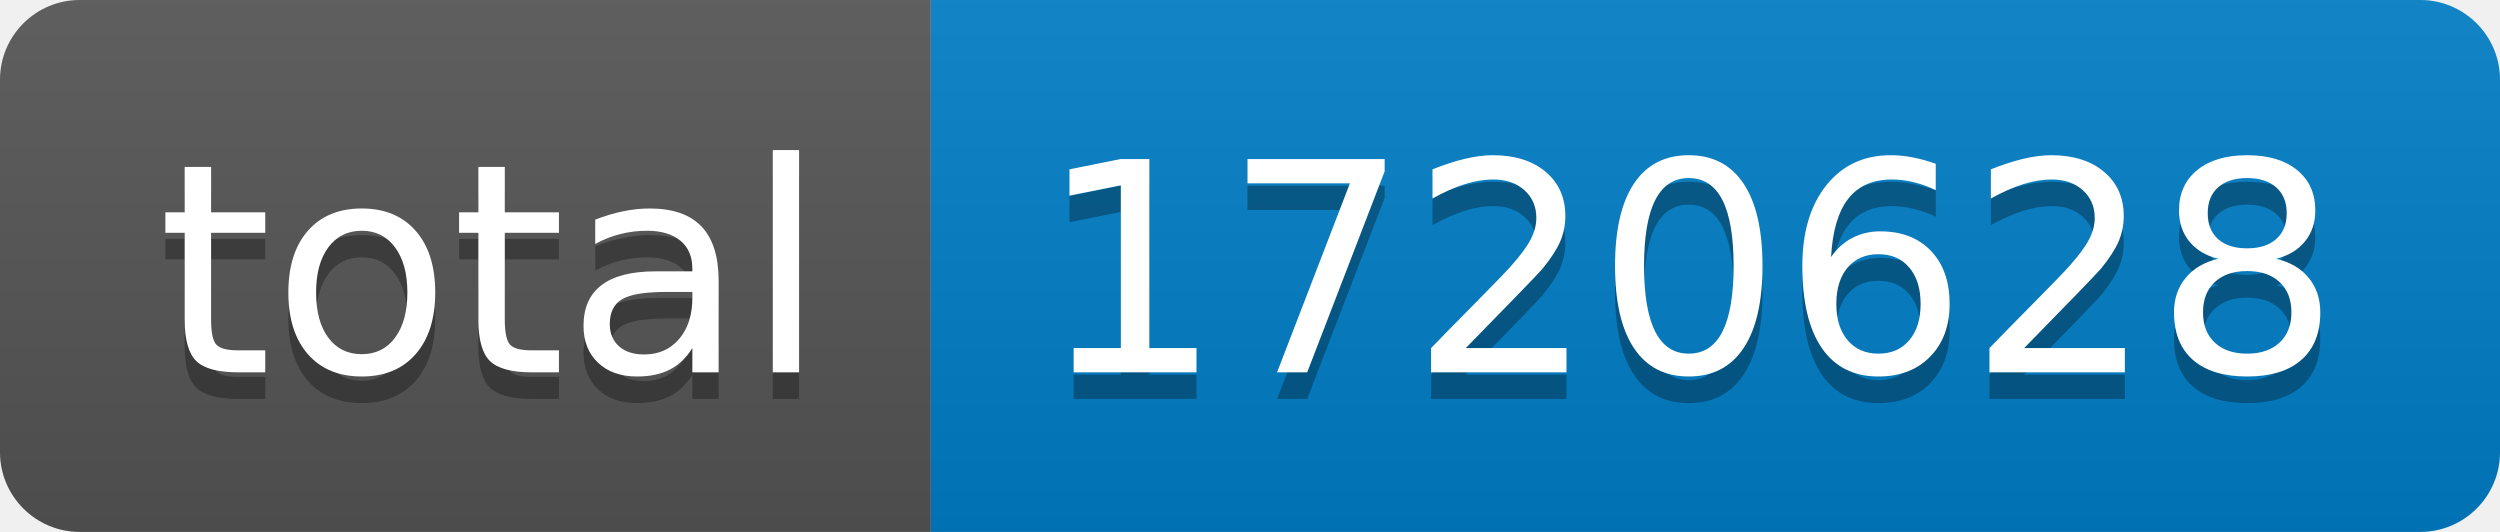
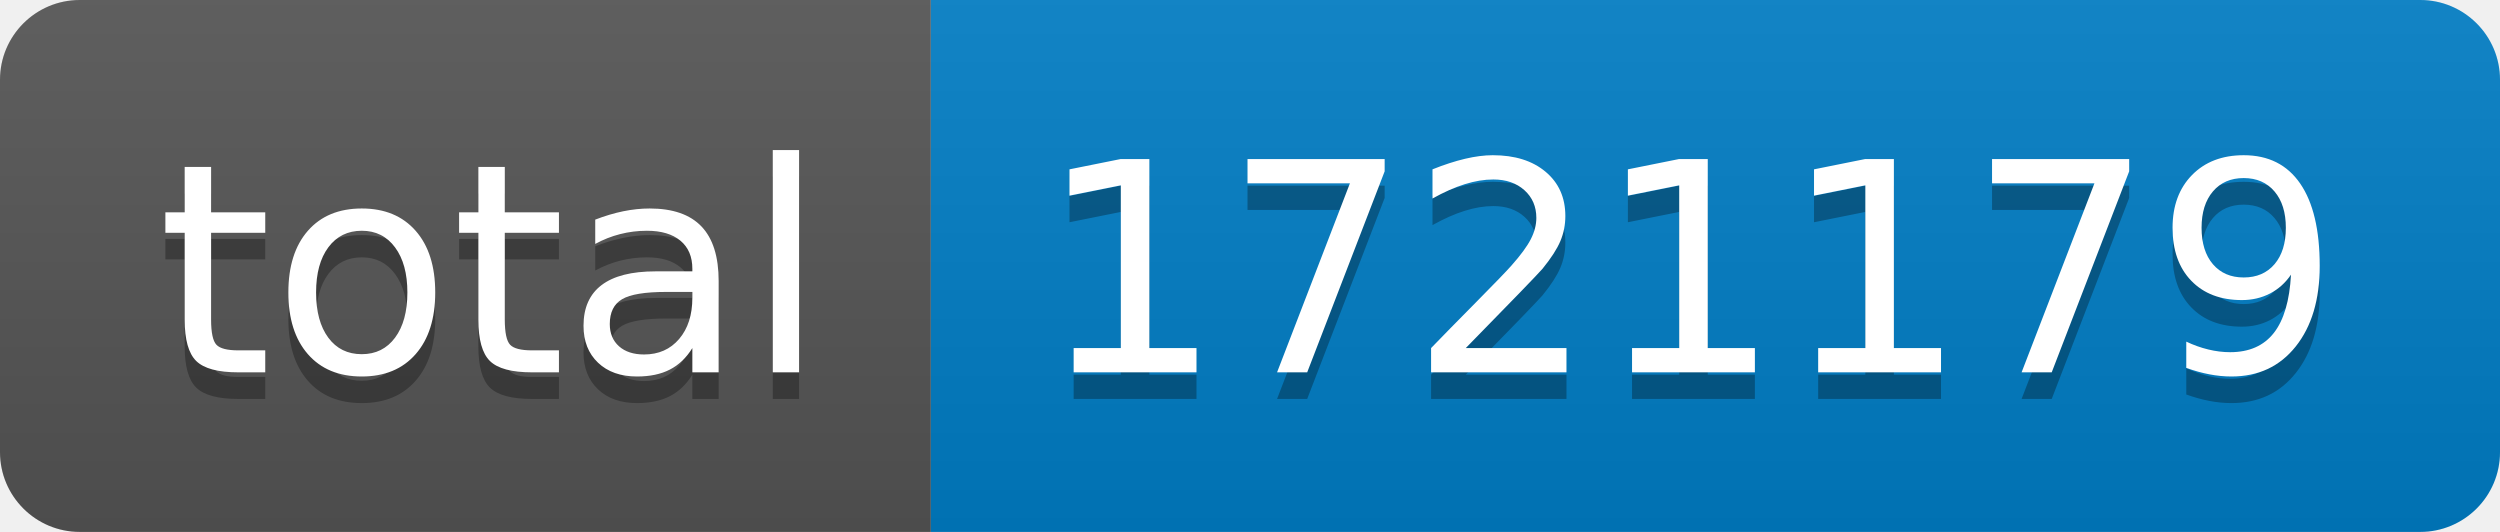
- <svg xmlns="http://www.w3.org/2000/svg" width="94" height="20" role="img" aria-label="total: 1720628">
+ <svg xmlns="http://www.w3.org/2000/svg" width="94" height="20" role="img" aria-label="total: 1721179">
  <linearGradient id="s" x2="0" y2="100%">
    <stop offset="0" stop-color="#bbb" stop-opacity=".1" />
    <stop offset="1" stop-opacity=".1" />
  </linearGradient>
  <clipPath id="r">
    <rect width="94" height="20" rx="3" fill="#fff" />
  </clipPath>
  <g clip-path="url(#r)">
    <rect width="35" height="20" fill="#555" />
    <rect x="35" width="59" height="20" fill="#007ec6" />
    <rect width="94" height="20" fill="url(#s)" />
  </g>
  <g fill="#fff" text-anchor="middle" font-family="Verdana,Geneva,DejaVu Sans,sans-serif" text-rendering="geometricPrecision" font-size="110">
    <text aria-hidden="true" x="185" y="150" fill="#010101" fill-opacity=".3" transform="scale(.1)" textLength="250">total</text>
    <text x="185" y="140" transform="scale(.1)" fill="#fff" textLength="250">total</text>
-     <text aria-hidden="true" x="635" y="150" fill="#010101" fill-opacity=".3" transform="scale(.1)" textLength="490">1720628</text>
-     <text x="635" y="140" transform="scale(.1)" fill="#fff" textLength="490">1720628</text>
+     <text aria-hidden="true" x="635" y="150" fill="#010101" fill-opacity=".3" transform="scale(.1)" textLength="490">1721179</text>
+     <text x="635" y="140" transform="scale(.1)" fill="#fff" textLength="490">1721179</text>
  </g>
</svg>
